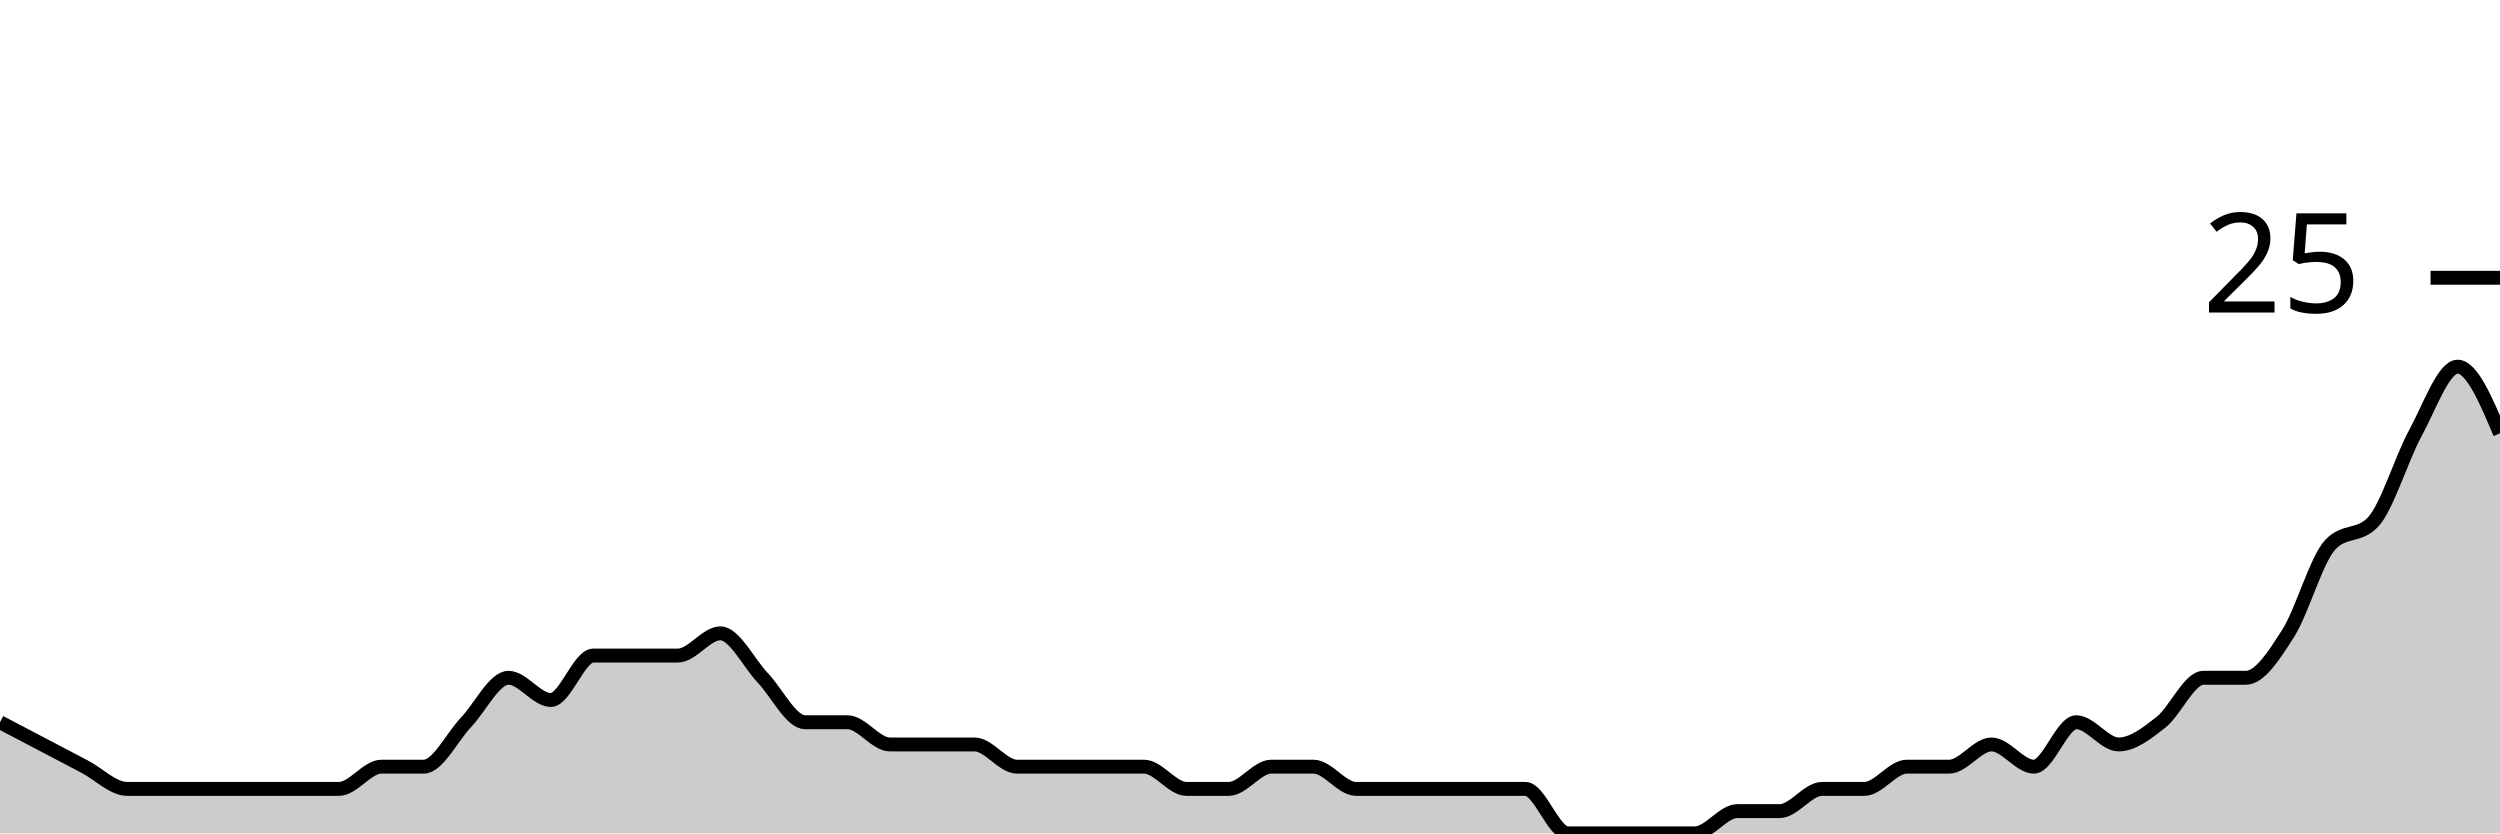
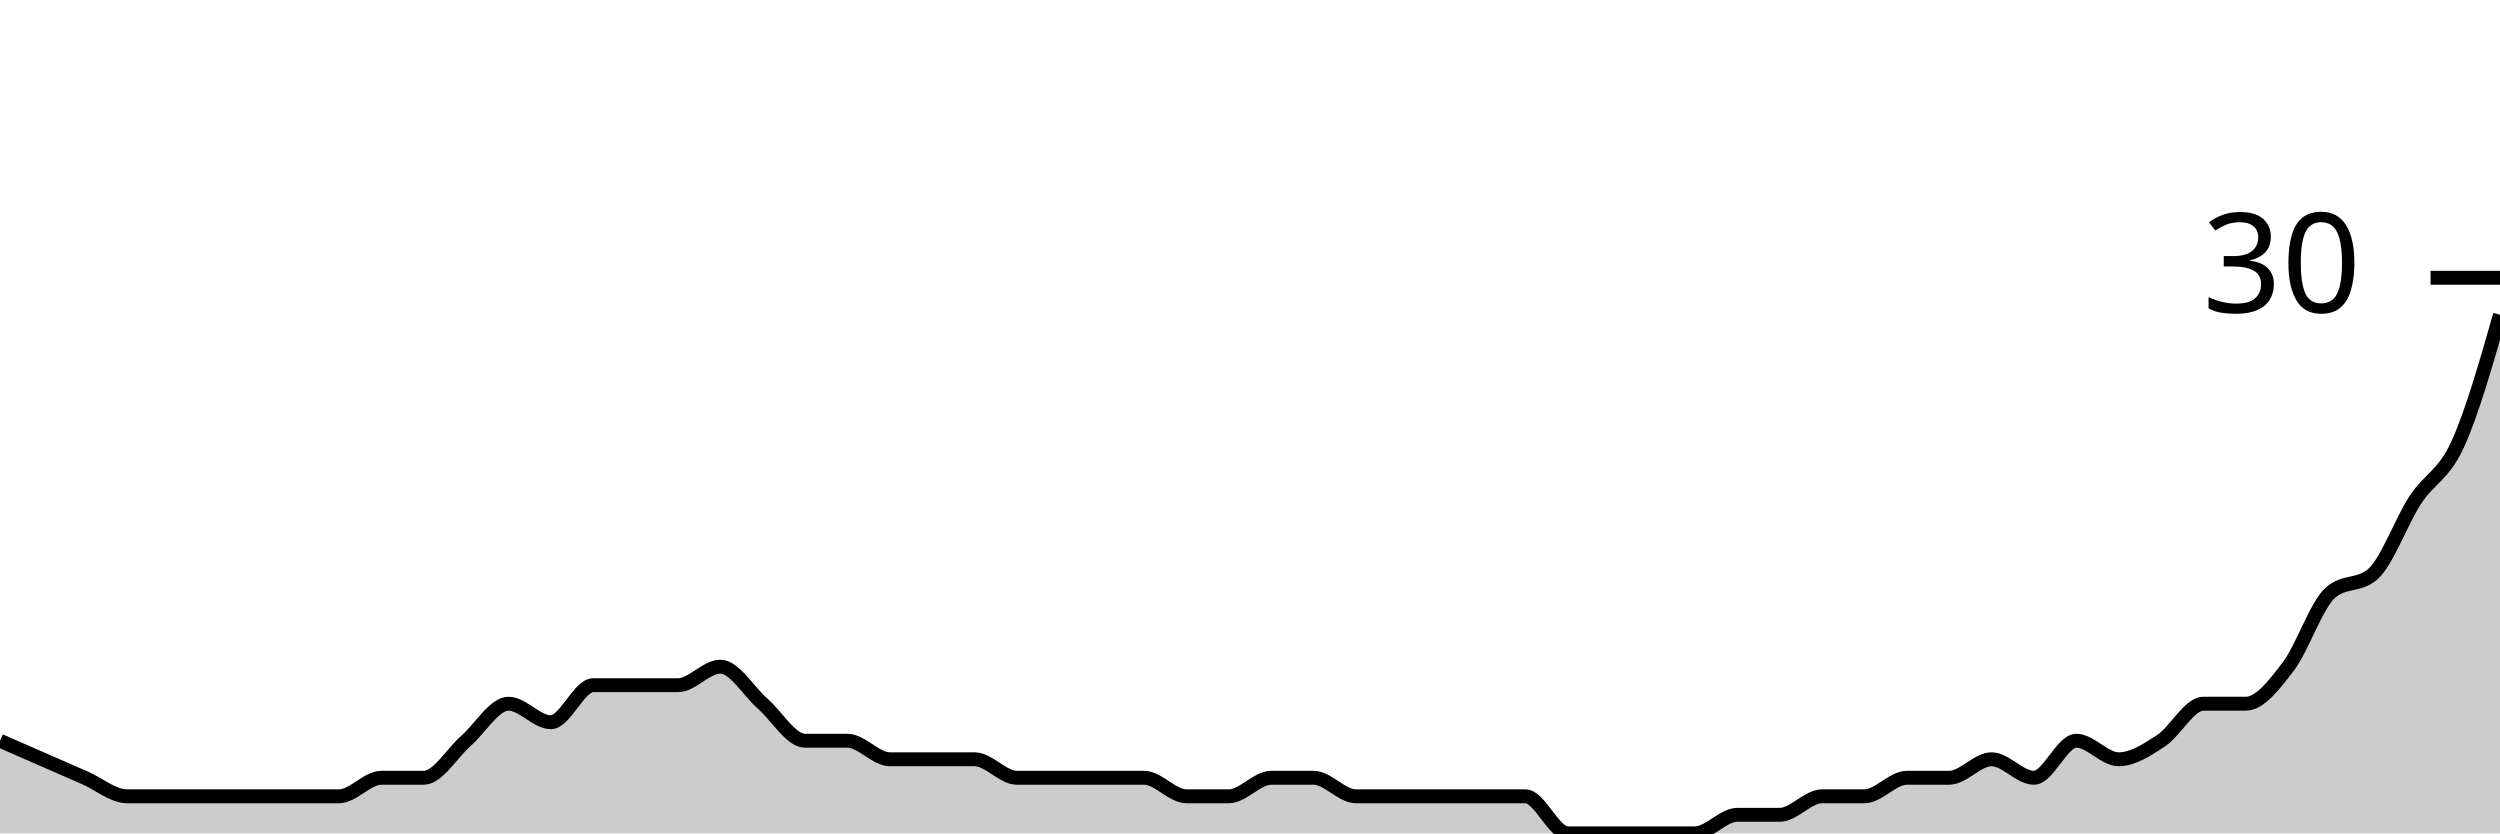
<svg xmlns="http://www.w3.org/2000/svg" viewBox="0 0 180 60">
  <g transform="translate(0,20)">
-     <path class="area" fill="rgba(0, 0, 0, 0.2)" d="M0,32C1.017,32.533,2.034,33.067,3.051,33.6C4.068,34.133,5.085,34.667,6.102,35.2C7.119,35.733,8.136,36.8,9.153,36.8C10.169,36.8,11.186,36.8,12.203,36.8C13.22,36.8,14.237,36.8,15.254,36.8C16.271,36.8,17.288,36.8,18.305,36.8C19.322,36.8,20.339,36.8,21.356,36.8C22.373,36.8,23.39,36.8,24.407,36.8C25.424,36.8,26.441,35.2,27.458,35.2C28.475,35.2,29.492,35.2,30.508,35.2C31.525,35.2,32.542,33.067,33.559,32C34.576,30.933,35.593,28.8,36.61,28.8C37.627,28.8,38.644,30.4,39.661,30.4C40.678,30.4,41.695,27.2,42.712,27.2C43.729,27.2,44.746,27.2,45.763,27.2C46.78,27.2,47.797,27.2,48.814,27.2C49.831,27.2,50.847,25.6,51.864,25.6C52.881,25.6,53.898,27.733,54.915,28.8C55.932,29.867,56.949,32,57.966,32C58.983,32,60,32,61.017,32C62.034,32,63.051,33.6,64.068,33.6C65.085,33.6,66.102,33.6,67.119,33.6C68.136,33.6,69.153,33.6,70.169,33.6C71.186,33.6,72.203,35.2,73.22,35.2C74.237,35.2,75.254,35.2,76.271,35.2C77.288,35.2,78.305,35.2,79.322,35.2C80.339,35.2,81.356,35.2,82.373,35.2C83.39,35.2,84.407,36.8,85.424,36.8C86.441,36.8,87.458,36.8,88.475,36.8C89.492,36.8,90.508,35.2,91.525,35.2C92.542,35.2,93.559,35.2,94.576,35.2C95.593,35.2,96.61,36.8,97.627,36.8C98.644,36.8,99.661,36.8,100.678,36.8C101.695,36.8,102.712,36.8,103.729,36.8C104.746,36.8,105.763,36.8,106.78,36.8C107.797,36.8,108.814,36.8,109.831,36.8C110.847,36.8,111.864,40,112.881,40C113.898,40,114.915,40,115.932,40C116.949,40,117.966,40,118.983,40C120,40,121.017,40,122.034,40C123.051,40,124.068,38.4,125.085,38.4C126.102,38.4,127.119,38.4,128.136,38.4C129.153,38.4,130.169,36.8,131.186,36.8C132.203,36.8,133.22,36.8,134.237,36.8C135.254,36.8,136.271,35.2,137.288,35.2C138.305,35.2,139.322,35.2,140.339,35.2C141.356,35.2,142.373,33.6,143.39,33.6C144.407,33.6,145.424,35.2,146.441,35.2C147.458,35.2,148.475,32,149.492,32C150.508,32,151.525,33.6,152.542,33.6C153.559,33.6,154.576,32.8,155.593,32C156.61,31.2,157.627,28.8,158.644,28.8C159.661,28.8,160.678,28.8,161.695,28.8C162.712,28.8,163.729,27.2,164.746,25.6C165.763,24,166.78,20.267,167.797,19.2C168.814,18.133,169.831,18.667,170.847,17.6C171.864,16.533,172.881,13.067,173.898,11.2C174.915,9.333,175.932,6.4,176.949,6.4C177.966,6.4,178.983,8.8,180,11.2L180,40C178.983,40,177.966,40,176.949,40C175.932,40,174.915,40,173.898,40C172.881,40,171.864,40,170.847,40C169.831,40,168.814,40,167.797,40C166.78,40,165.763,40,164.746,40C163.729,40,162.712,40,161.695,40C160.678,40,159.661,40,158.644,40C157.627,40,156.61,40,155.593,40C154.576,40,153.559,40,152.542,40C151.525,40,150.508,40,149.492,40C148.475,40,147.458,40,146.441,40C145.424,40,144.407,40,143.39,40C142.373,40,141.356,40,140.339,40C139.322,40,138.305,40,137.288,40C136.271,40,135.254,40,134.237,40C133.22,40,132.203,40,131.186,40C130.169,40,129.153,40,128.136,40C127.119,40,126.102,40,125.085,40C124.068,40,123.051,40,122.034,40C121.017,40,120,40,118.983,40C117.966,40,116.949,40,115.932,40C114.915,40,113.898,40,112.881,40C111.864,40,110.847,40,109.831,40C108.814,40,107.797,40,106.78,40C105.763,40,104.746,40,103.729,40C102.712,40,101.695,40,100.678,40C99.661,40,98.644,40,97.627,40C96.61,40,95.593,40,94.576,40C93.559,40,92.542,40,91.525,40C90.508,40,89.492,40,88.475,40C87.458,40,86.441,40,85.424,40C84.407,40,83.39,40,82.373,40C81.356,40,80.339,40,79.322,40C78.305,40,77.288,40,76.271,40C75.254,40,74.237,40,73.22,40C72.203,40,71.186,40,70.169,40C69.153,40,68.136,40,67.119,40C66.102,40,65.085,40,64.068,40C63.051,40,62.034,40,61.017,40C60,40,58.983,40,57.966,40C56.949,40,55.932,40,54.915,40C53.898,40,52.881,40,51.864,40C50.847,40,49.831,40,48.814,40C47.797,40,46.78,40,45.763,40C44.746,40,43.729,40,42.712,40C41.695,40,40.678,40,39.661,40C38.644,40,37.627,40,36.61,40C35.593,40,34.576,40,33.559,40C32.542,40,31.525,40,30.508,40C29.492,40,28.475,40,27.458,40C26.441,40,25.424,40,24.407,40C23.39,40,22.373,40,21.356,40C20.339,40,19.322,40,18.305,40C17.288,40,16.271,40,15.254,40C14.237,40,13.22,40,12.203,40C11.186,40,10.169,40,9.153,40C8.136,40,7.119,40,6.102,40C5.085,40,4.068,40,3.051,40C2.034,40,1.017,40,0,40Z" />
-     <path class="line" stroke="black" fill="none" d="M0,32C1.017,32.533,2.034,33.067,3.051,33.6C4.068,34.133,5.085,34.667,6.102,35.2C7.119,35.733,8.136,36.8,9.153,36.8C10.169,36.8,11.186,36.8,12.203,36.8C13.22,36.8,14.237,36.8,15.254,36.8C16.271,36.8,17.288,36.8,18.305,36.8C19.322,36.8,20.339,36.8,21.356,36.8C22.373,36.8,23.39,36.8,24.407,36.8C25.424,36.8,26.441,35.2,27.458,35.2C28.475,35.2,29.492,35.2,30.508,35.2C31.525,35.2,32.542,33.067,33.559,32C34.576,30.933,35.593,28.8,36.61,28.8C37.627,28.8,38.644,30.4,39.661,30.4C40.678,30.4,41.695,27.2,42.712,27.2C43.729,27.2,44.746,27.2,45.763,27.2C46.78,27.2,47.797,27.2,48.814,27.2C49.831,27.2,50.847,25.6,51.864,25.6C52.881,25.6,53.898,27.733,54.915,28.8C55.932,29.867,56.949,32,57.966,32C58.983,32,60,32,61.017,32C62.034,32,63.051,33.6,64.068,33.6C65.085,33.6,66.102,33.6,67.119,33.6C68.136,33.6,69.153,33.6,70.169,33.6C71.186,33.6,72.203,35.2,73.22,35.2C74.237,35.2,75.254,35.2,76.271,35.2C77.288,35.2,78.305,35.2,79.322,35.2C80.339,35.2,81.356,35.2,82.373,35.2C83.39,35.2,84.407,36.8,85.424,36.8C86.441,36.8,87.458,36.8,88.475,36.8C89.492,36.8,90.508,35.2,91.525,35.2C92.542,35.2,93.559,35.2,94.576,35.2C95.593,35.2,96.61,36.8,97.627,36.8C98.644,36.8,99.661,36.8,100.678,36.8C101.695,36.8,102.712,36.8,103.729,36.8C104.746,36.8,105.763,36.8,106.78,36.8C107.797,36.8,108.814,36.8,109.831,36.8C110.847,36.8,111.864,40,112.881,40C113.898,40,114.915,40,115.932,40C116.949,40,117.966,40,118.983,40C120,40,121.017,40,122.034,40C123.051,40,124.068,38.4,125.085,38.4C126.102,38.4,127.119,38.4,128.136,38.4C129.153,38.4,130.169,36.8,131.186,36.8C132.203,36.8,133.22,36.8,134.237,36.8C135.254,36.8,136.271,35.2,137.288,35.2C138.305,35.2,139.322,35.2,140.339,35.2C141.356,35.2,142.373,33.6,143.39,33.6C144.407,33.6,145.424,35.2,146.441,35.2C147.458,35.2,148.475,32,149.492,32C150.508,32,151.525,33.6,152.542,33.6C153.559,33.6,154.576,32.8,155.593,32C156.61,31.2,157.627,28.8,158.644,28.8C159.661,28.8,160.678,28.8,161.695,28.8C162.712,28.8,163.729,27.2,164.746,25.6C165.763,24,166.78,20.267,167.797,19.2C168.814,18.133,169.831,18.667,170.847,17.6C171.864,16.533,172.881,13.067,173.898,11.2C174.915,9.333,175.932,6.4,176.949,6.4C177.966,6.4,178.983,8.8,180,11.2" />
+     <path class="area" fill="rgba(0, 0, 0, 0.2)" d="M0,33.333C1.017,33.778,2.034,34.222,3.051,34.667C4.068,35.111,5.085,35.556,6.102,36C7.119,36.444,8.136,37.333,9.153,37.333C10.169,37.333,11.186,37.333,12.203,37.333C13.22,37.333,14.237,37.333,15.254,37.333C16.271,37.333,17.288,37.333,18.305,37.333C19.322,37.333,20.339,37.333,21.356,37.333C22.373,37.333,23.39,37.333,24.407,37.333C25.424,37.333,26.441,36,27.458,36C28.475,36,29.492,36,30.508,36C31.525,36,32.542,34.222,33.559,33.333C34.576,32.444,35.593,30.667,36.61,30.667C37.627,30.667,38.644,32,39.661,32C40.678,32,41.695,29.333,42.712,29.333C43.729,29.333,44.746,29.333,45.763,29.333C46.78,29.333,47.797,29.333,48.814,29.333C49.831,29.333,50.847,28,51.864,28C52.881,28,53.898,29.778,54.915,30.667C55.932,31.556,56.949,33.333,57.966,33.333C58.983,33.333,60,33.333,61.017,33.333C62.034,33.333,63.051,34.667,64.068,34.667C65.085,34.667,66.102,34.667,67.119,34.667C68.136,34.667,69.153,34.667,70.169,34.667C71.186,34.667,72.203,36,73.22,36C74.237,36,75.254,36,76.271,36C77.288,36,78.305,36,79.322,36C80.339,36,81.356,36,82.373,36C83.39,36,84.407,37.333,85.424,37.333C86.441,37.333,87.458,37.333,88.475,37.333C89.492,37.333,90.508,36,91.525,36C92.542,36,93.559,36,94.576,36C95.593,36,96.61,37.333,97.627,37.333C98.644,37.333,99.661,37.333,100.678,37.333C101.695,37.333,102.712,37.333,103.729,37.333C104.746,37.333,105.763,37.333,106.78,37.333C107.797,37.333,108.814,37.333,109.831,37.333C110.847,37.333,111.864,40,112.881,40C113.898,40,114.915,40,115.932,40C116.949,40,117.966,40,118.983,40C120,40,121.017,40,122.034,40C123.051,40,124.068,38.667,125.085,38.667C126.102,38.667,127.119,38.667,128.136,38.667C129.153,38.667,130.169,37.333,131.186,37.333C132.203,37.333,133.22,37.333,134.237,37.333C135.254,37.333,136.271,36,137.288,36C138.305,36,139.322,36,140.339,36C141.356,36,142.373,34.667,143.39,34.667C144.407,34.667,145.424,36,146.441,36C147.458,36,148.475,33.333,149.492,33.333C150.508,33.333,151.525,34.667,152.542,34.667C153.559,34.667,154.576,34,155.593,33.333C156.61,32.667,157.627,30.667,158.644,30.667C159.661,30.667,160.678,30.667,161.695,30.667C162.712,30.667,163.729,29.333,164.746,28C165.763,26.667,166.78,23.556,167.797,22.667C168.814,21.778,169.831,22.222,170.847,21.333C171.864,20.444,172.881,17.556,173.898,16C174.915,14.444,175.932,14.222,176.949,12C177.966,9.778,178.983,6.222,180,2.667L180,40C178.983,40,177.966,40,176.949,40C175.932,40,174.915,40,173.898,40C172.881,40,171.864,40,170.847,40C169.831,40,168.814,40,167.797,40C166.78,40,165.763,40,164.746,40C163.729,40,162.712,40,161.695,40C160.678,40,159.661,40,158.644,40C157.627,40,156.61,40,155.593,40C154.576,40,153.559,40,152.542,40C151.525,40,150.508,40,149.492,40C148.475,40,147.458,40,146.441,40C145.424,40,144.407,40,143.39,40C142.373,40,141.356,40,140.339,40C139.322,40,138.305,40,137.288,40C136.271,40,135.254,40,134.237,40C133.22,40,132.203,40,131.186,40C130.169,40,129.153,40,128.136,40C127.119,40,126.102,40,125.085,40C124.068,40,123.051,40,122.034,40C121.017,40,120,40,118.983,40C117.966,40,116.949,40,115.932,40C114.915,40,113.898,40,112.881,40C111.864,40,110.847,40,109.831,40C108.814,40,107.797,40,106.78,40C105.763,40,104.746,40,103.729,40C102.712,40,101.695,40,100.678,40C99.661,40,98.644,40,97.627,40C96.61,40,95.593,40,94.576,40C93.559,40,92.542,40,91.525,40C90.508,40,89.492,40,88.475,40C87.458,40,86.441,40,85.424,40C84.407,40,83.39,40,82.373,40C81.356,40,80.339,40,79.322,40C78.305,40,77.288,40,76.271,40C75.254,40,74.237,40,73.22,40C72.203,40,71.186,40,70.169,40C69.153,40,68.136,40,67.119,40C66.102,40,65.085,40,64.068,40C63.051,40,62.034,40,61.017,40C60,40,58.983,40,57.966,40C56.949,40,55.932,40,54.915,40C53.898,40,52.881,40,51.864,40C50.847,40,49.831,40,48.814,40C47.797,40,46.78,40,45.763,40C44.746,40,43.729,40,42.712,40C41.695,40,40.678,40,39.661,40C38.644,40,37.627,40,36.61,40C35.593,40,34.576,40,33.559,40C32.542,40,31.525,40,30.508,40C29.492,40,28.475,40,27.458,40C26.441,40,25.424,40,24.407,40C23.39,40,22.373,40,21.356,40C20.339,40,19.322,40,18.305,40C17.288,40,16.271,40,15.254,40C14.237,40,13.22,40,12.203,40C11.186,40,10.169,40,9.153,40C8.136,40,7.119,40,6.102,40C5.085,40,4.068,40,3.051,40C2.034,40,1.017,40,0,40Z" />
+     <path class="line" stroke="black" fill="none" d="M0,33.333C1.017,33.778,2.034,34.222,3.051,34.667C4.068,35.111,5.085,35.556,6.102,36C7.119,36.444,8.136,37.333,9.153,37.333C10.169,37.333,11.186,37.333,12.203,37.333C13.22,37.333,14.237,37.333,15.254,37.333C16.271,37.333,17.288,37.333,18.305,37.333C19.322,37.333,20.339,37.333,21.356,37.333C22.373,37.333,23.39,37.333,24.407,37.333C25.424,37.333,26.441,36,27.458,36C28.475,36,29.492,36,30.508,36C31.525,36,32.542,34.222,33.559,33.333C34.576,32.444,35.593,30.667,36.61,30.667C37.627,30.667,38.644,32,39.661,32C40.678,32,41.695,29.333,42.712,29.333C43.729,29.333,44.746,29.333,45.763,29.333C46.78,29.333,47.797,29.333,48.814,29.333C49.831,29.333,50.847,28,51.864,28C52.881,28,53.898,29.778,54.915,30.667C55.932,31.556,56.949,33.333,57.966,33.333C58.983,33.333,60,33.333,61.017,33.333C62.034,33.333,63.051,34.667,64.068,34.667C65.085,34.667,66.102,34.667,67.119,34.667C68.136,34.667,69.153,34.667,70.169,34.667C71.186,34.667,72.203,36,73.22,36C74.237,36,75.254,36,76.271,36C77.288,36,78.305,36,79.322,36C80.339,36,81.356,36,82.373,36C83.39,36,84.407,37.333,85.424,37.333C86.441,37.333,87.458,37.333,88.475,37.333C89.492,37.333,90.508,36,91.525,36C92.542,36,93.559,36,94.576,36C95.593,36,96.61,37.333,97.627,37.333C98.644,37.333,99.661,37.333,100.678,37.333C101.695,37.333,102.712,37.333,103.729,37.333C104.746,37.333,105.763,37.333,106.78,37.333C107.797,37.333,108.814,37.333,109.831,37.333C110.847,37.333,111.864,40,112.881,40C113.898,40,114.915,40,115.932,40C116.949,40,117.966,40,118.983,40C120,40,121.017,40,122.034,40C123.051,40,124.068,38.667,125.085,38.667C126.102,38.667,127.119,38.667,128.136,38.667C129.153,38.667,130.169,37.333,131.186,37.333C132.203,37.333,133.22,37.333,134.237,37.333C135.254,37.333,136.271,36,137.288,36C138.305,36,139.322,36,140.339,36C141.356,36,142.373,34.667,143.39,34.667C144.407,34.667,145.424,36,146.441,36C147.458,36,148.475,33.333,149.492,33.333C150.508,33.333,151.525,34.667,152.542,34.667C153.559,34.667,154.576,34,155.593,33.333C156.61,32.667,157.627,30.667,158.644,30.667C159.661,30.667,160.678,30.667,161.695,30.667C162.712,30.667,163.729,29.333,164.746,28C165.763,26.667,166.78,23.556,167.797,22.667C168.814,21.778,169.831,22.222,170.847,21.333C171.864,20.444,172.881,17.556,173.898,16C174.915,14.444,175.932,14.222,176.949,12C177.966,9.778,178.983,6.222,180,2.667" />
    <path class="axis-ceiling" stroke-width="1" stroke="black" fill="none" d="M175,0L180,0" />
-     <text class="axis-ceiling-label" font-family="sans-serif" text-anchor="end" font-size="10px" x="170" y="2.5">25</text>
+     <text class="axis-ceiling-label" font-family="sans-serif" text-anchor="end" font-size="10px" x="170" y="2.5">30</text>
  </g>
</svg>
